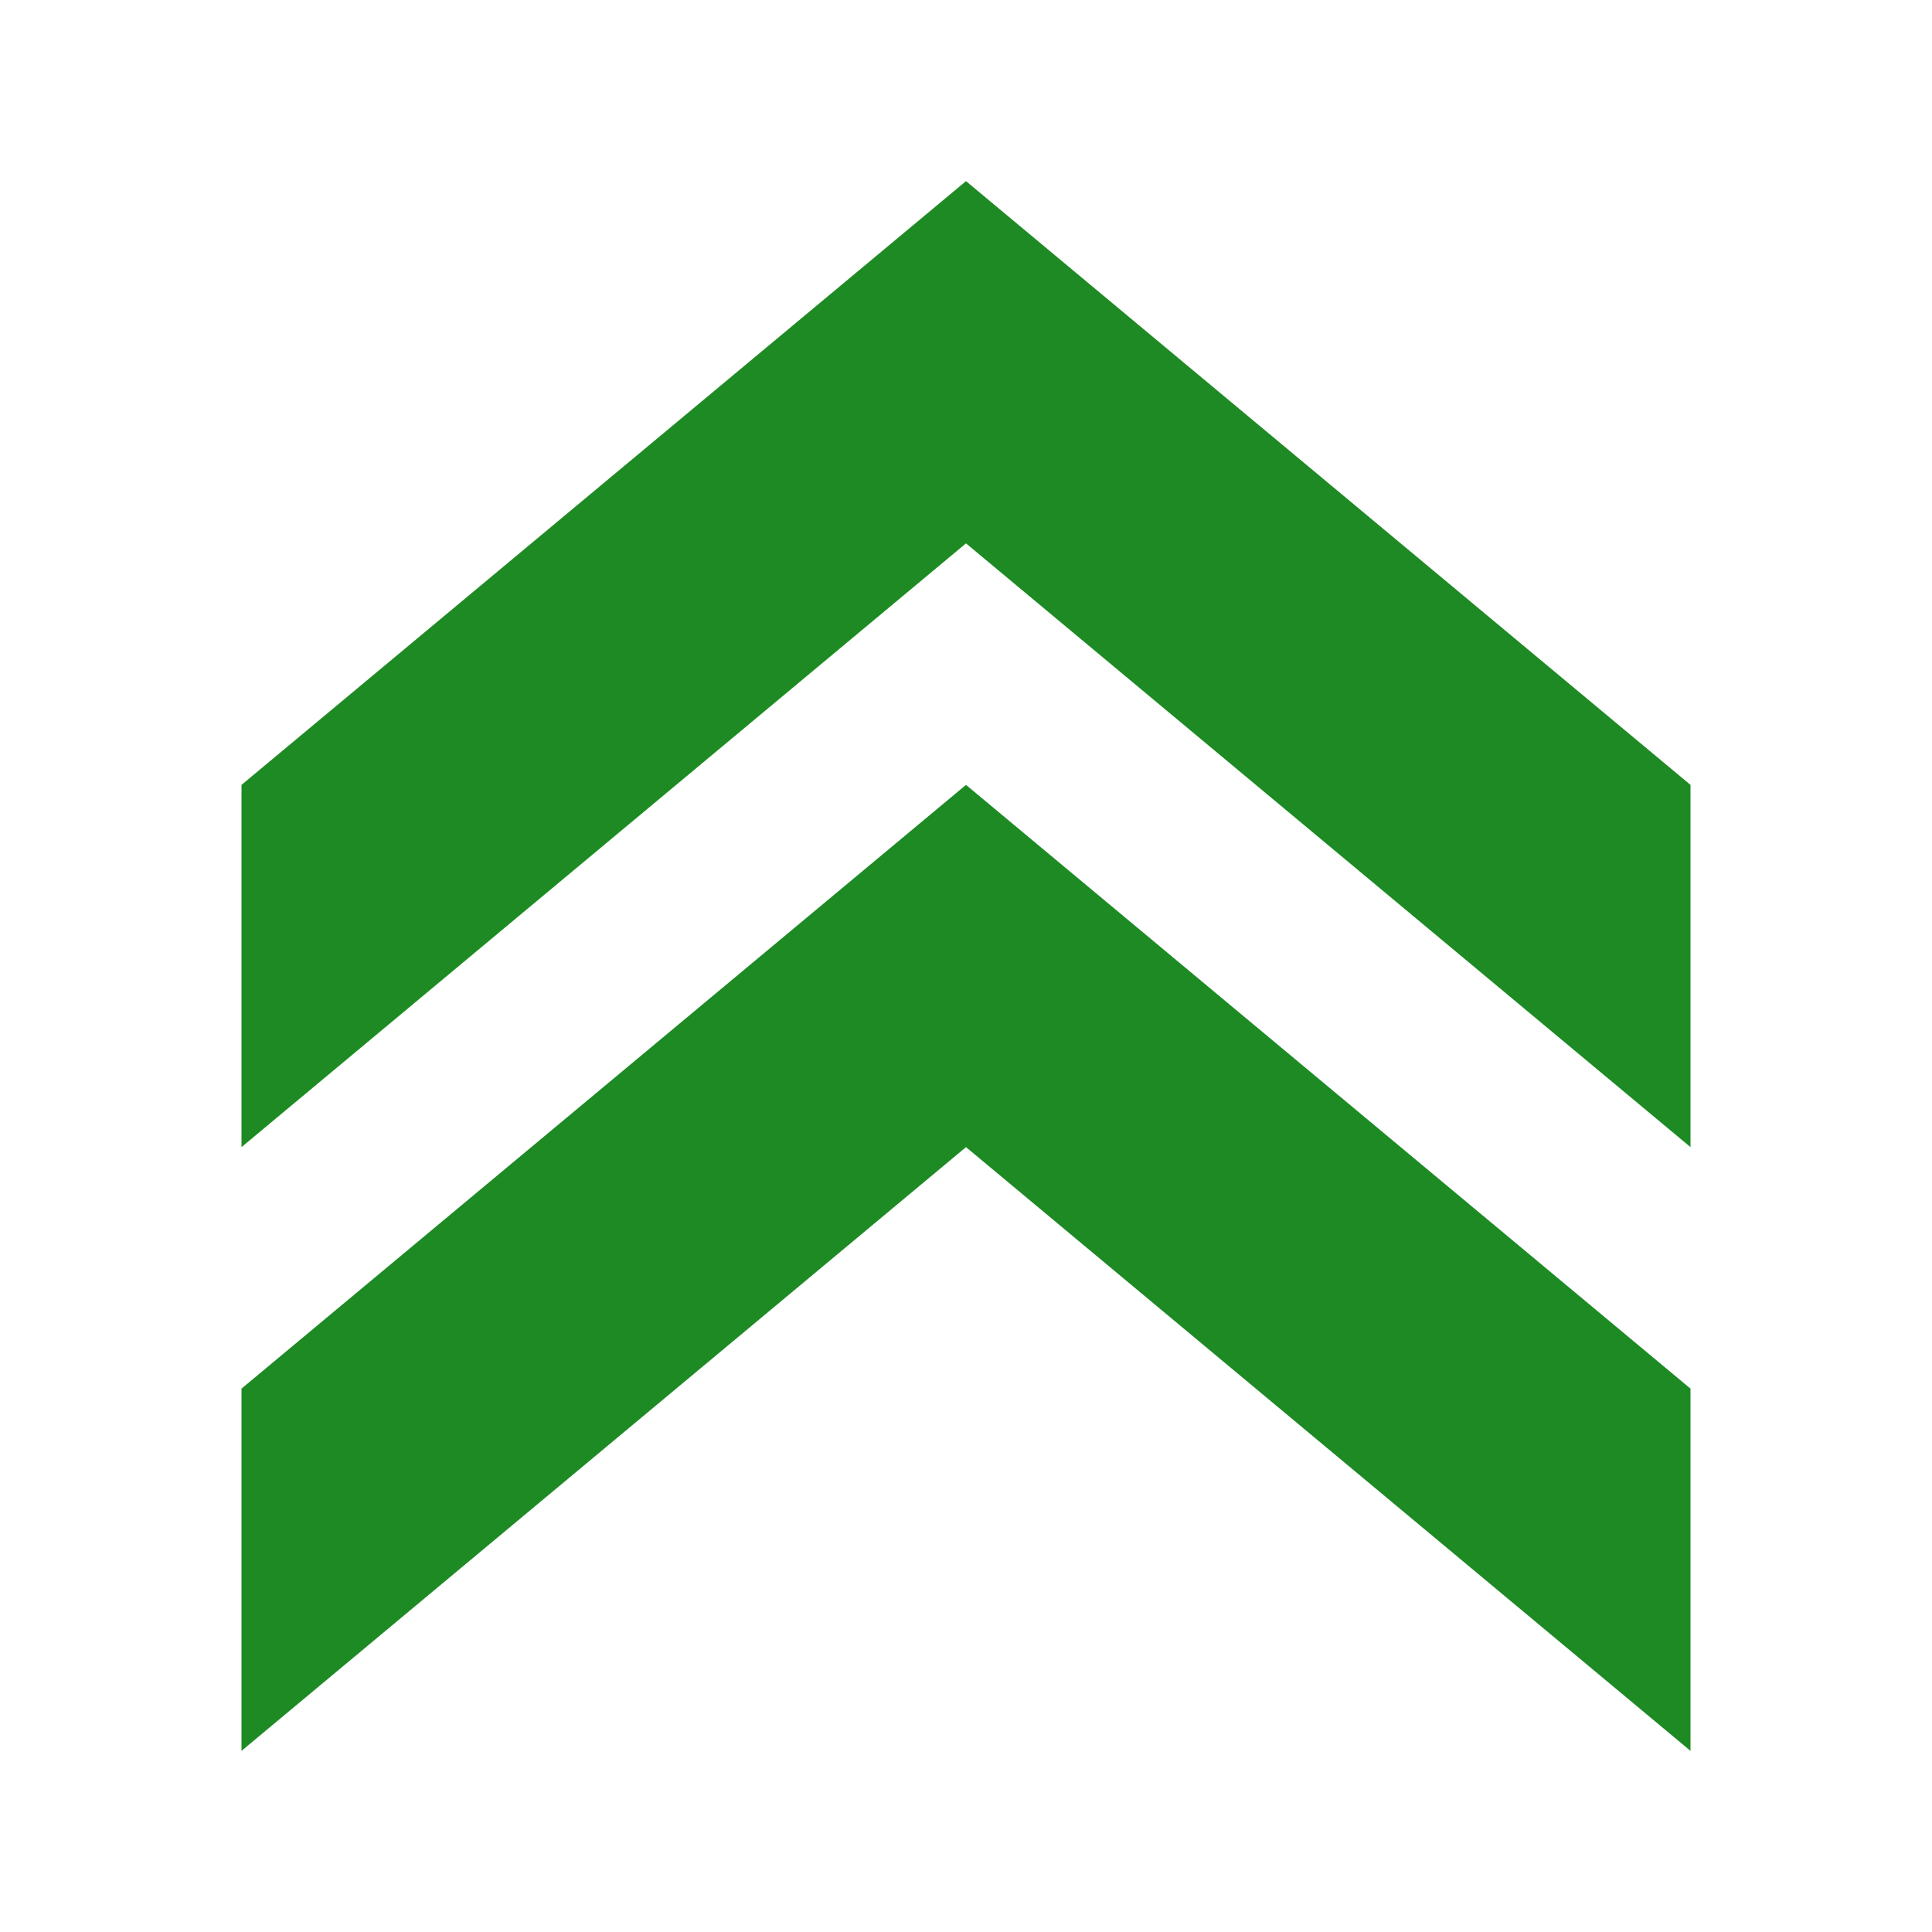
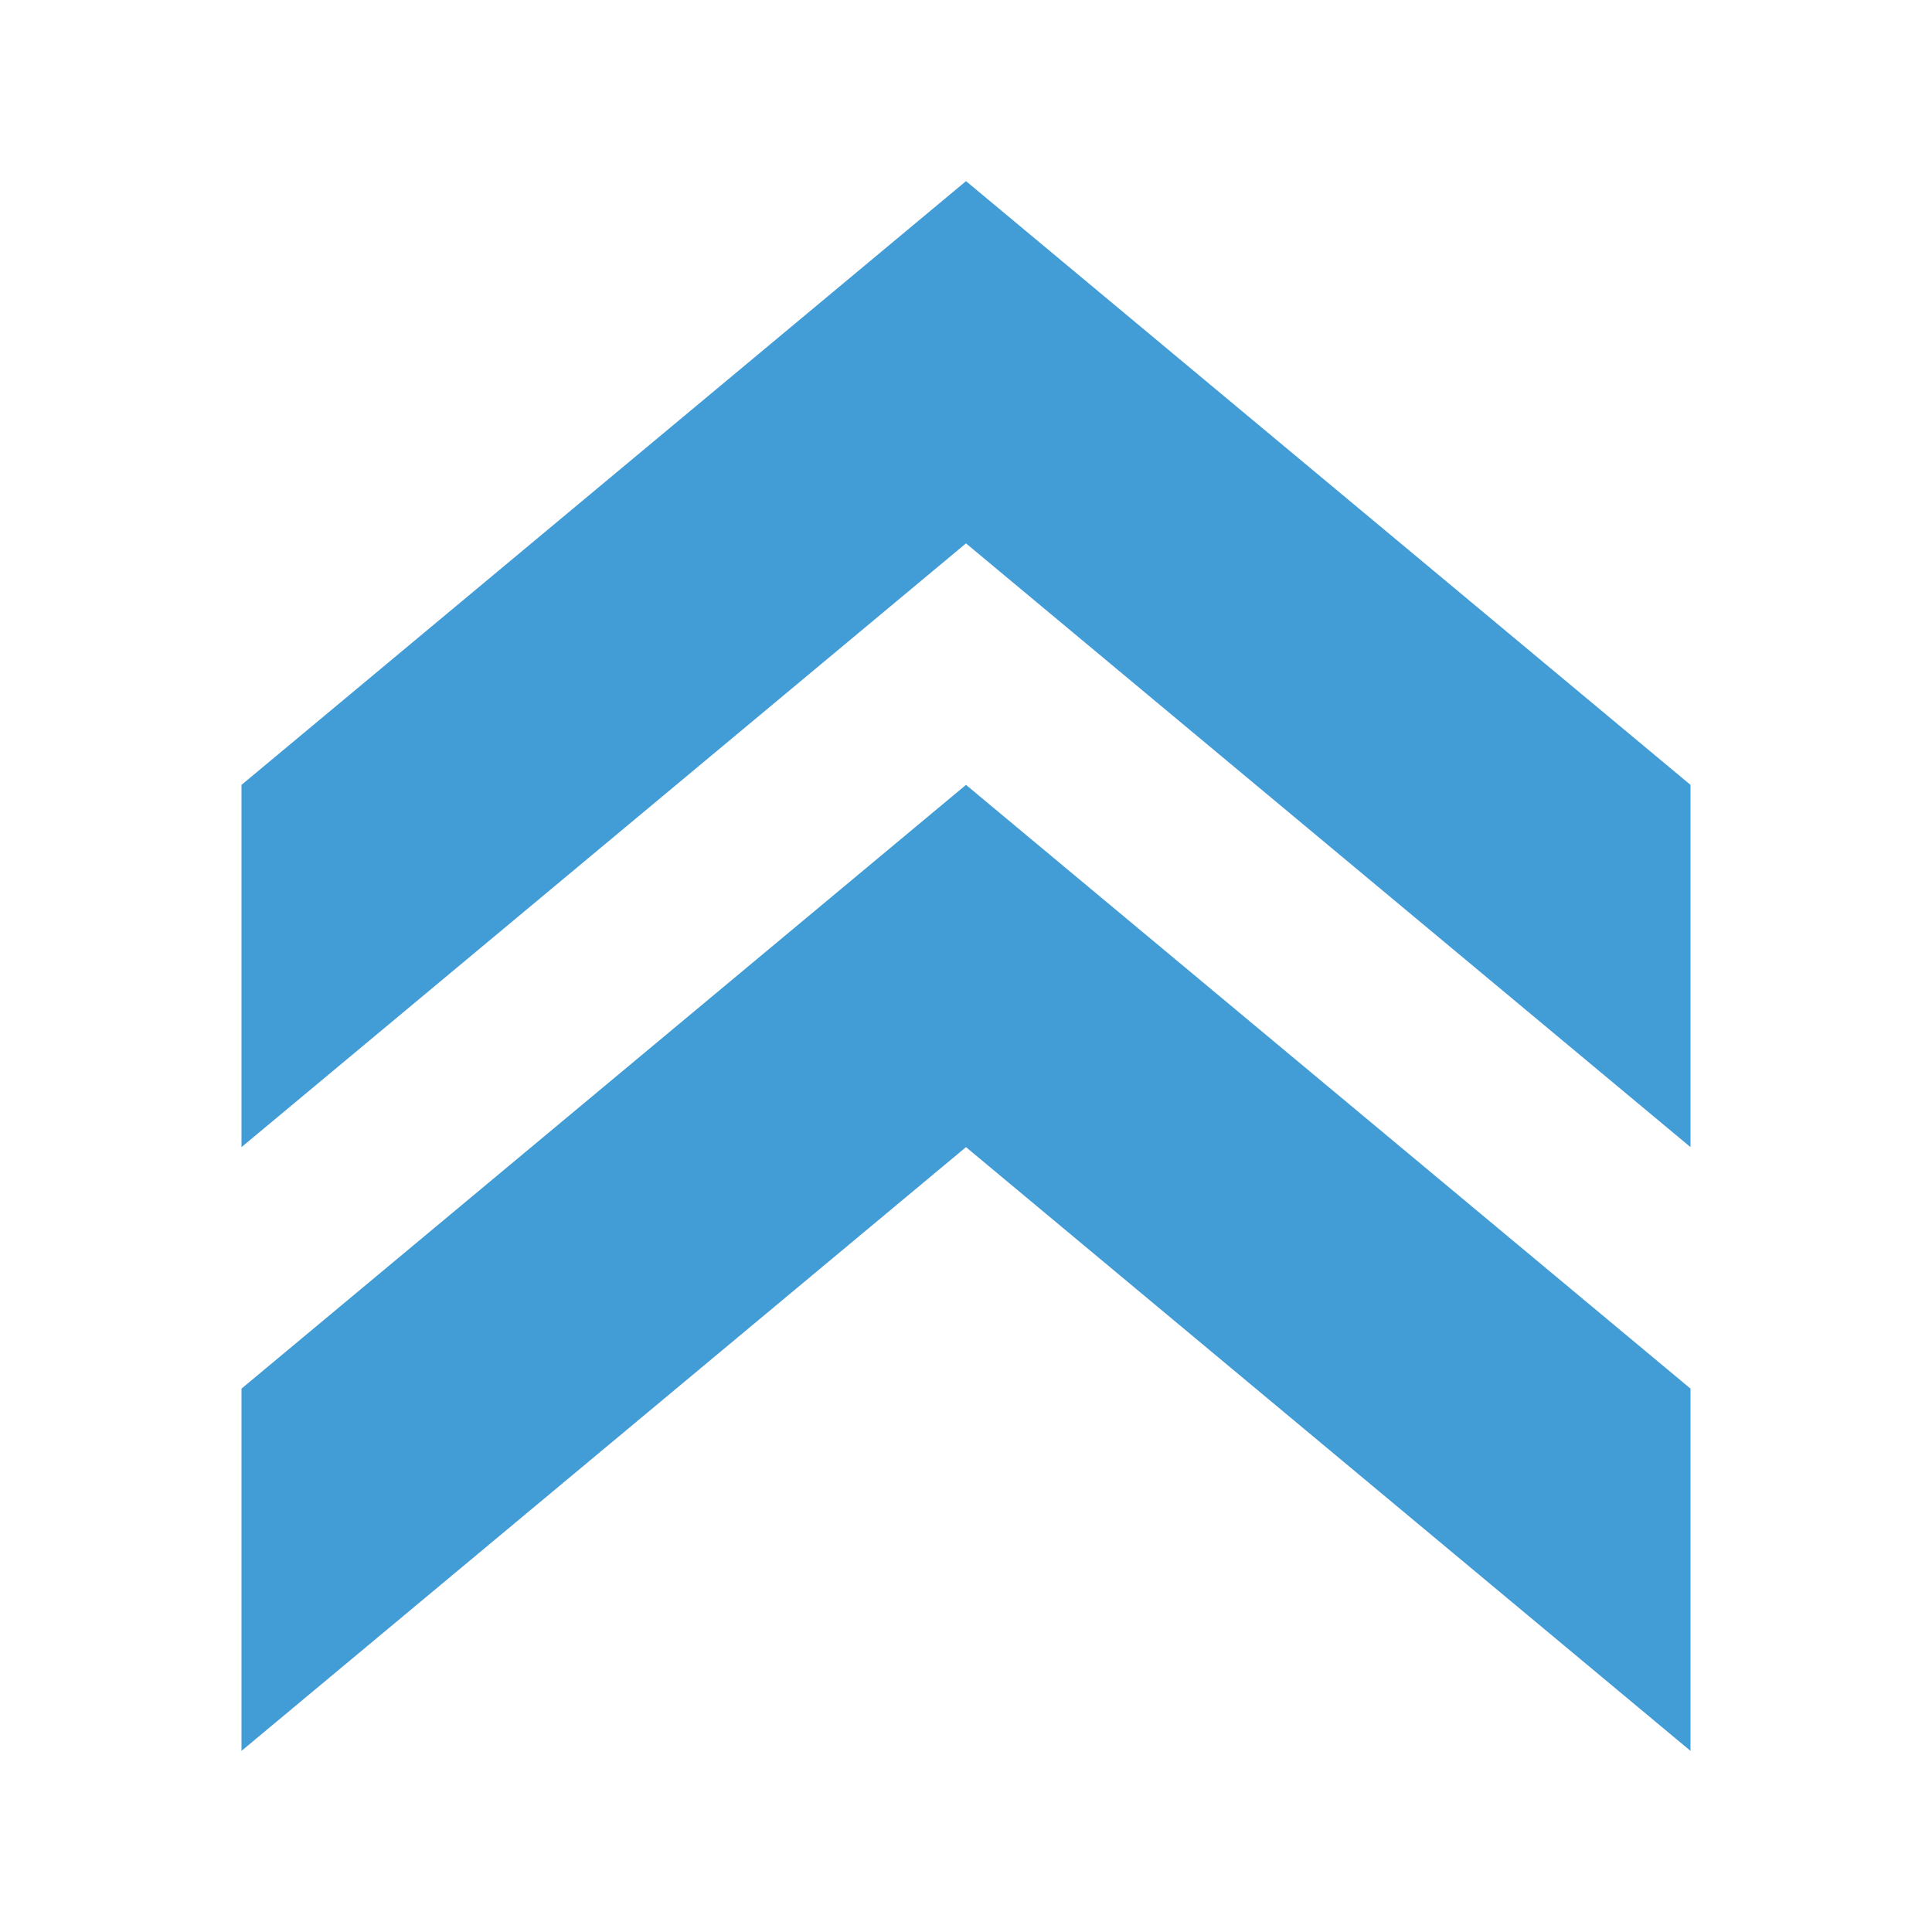
<svg xmlns="http://www.w3.org/2000/svg" version="1.1" viewBox="0 0 16 16">
-   <g style="fill:#1e8a24" id="g816" transform="rotate(-90,8,8)">
+   <g style="fill:#429cd6" id="g816" transform="rotate(-90,8,8)">
    <path style="color-interpolation-filters:linearRGB" id="path829" d="m 1.5,2 5,6 -5,6 h 3 l 5,-6 -5,-6 z" />
    <path style="color-interpolation-filters:linearRGB" id="path816" d="m 6.5,2 5,6 -5,6 h 3 l 5,-6 -5,-6 z" />
  </g>
</svg>
